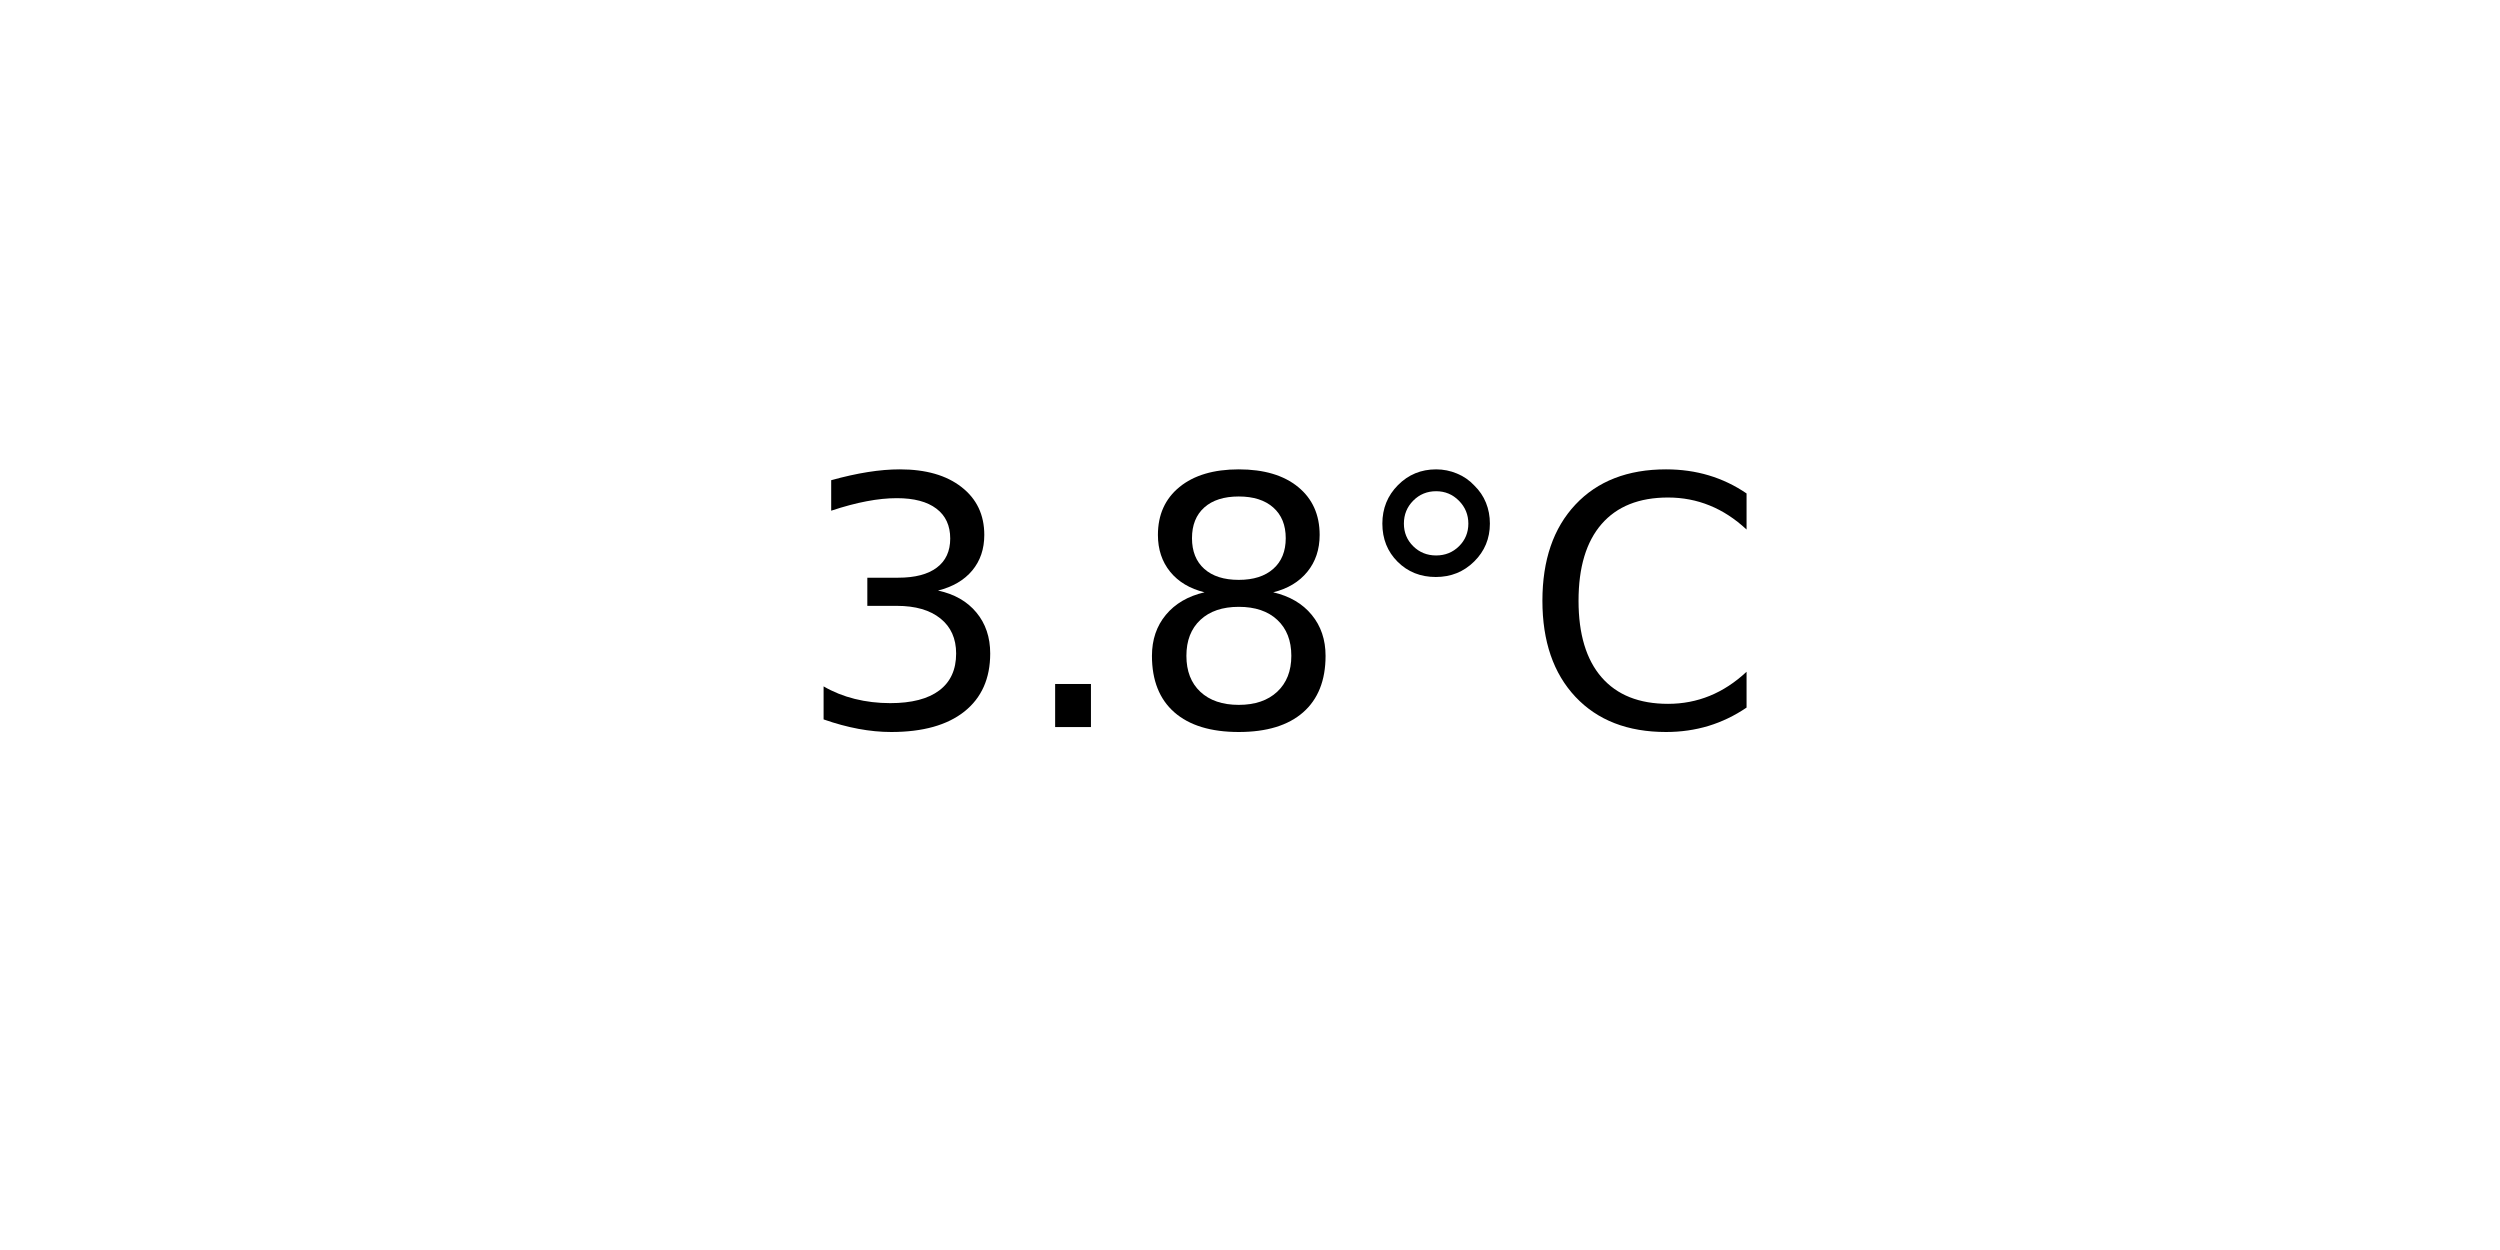
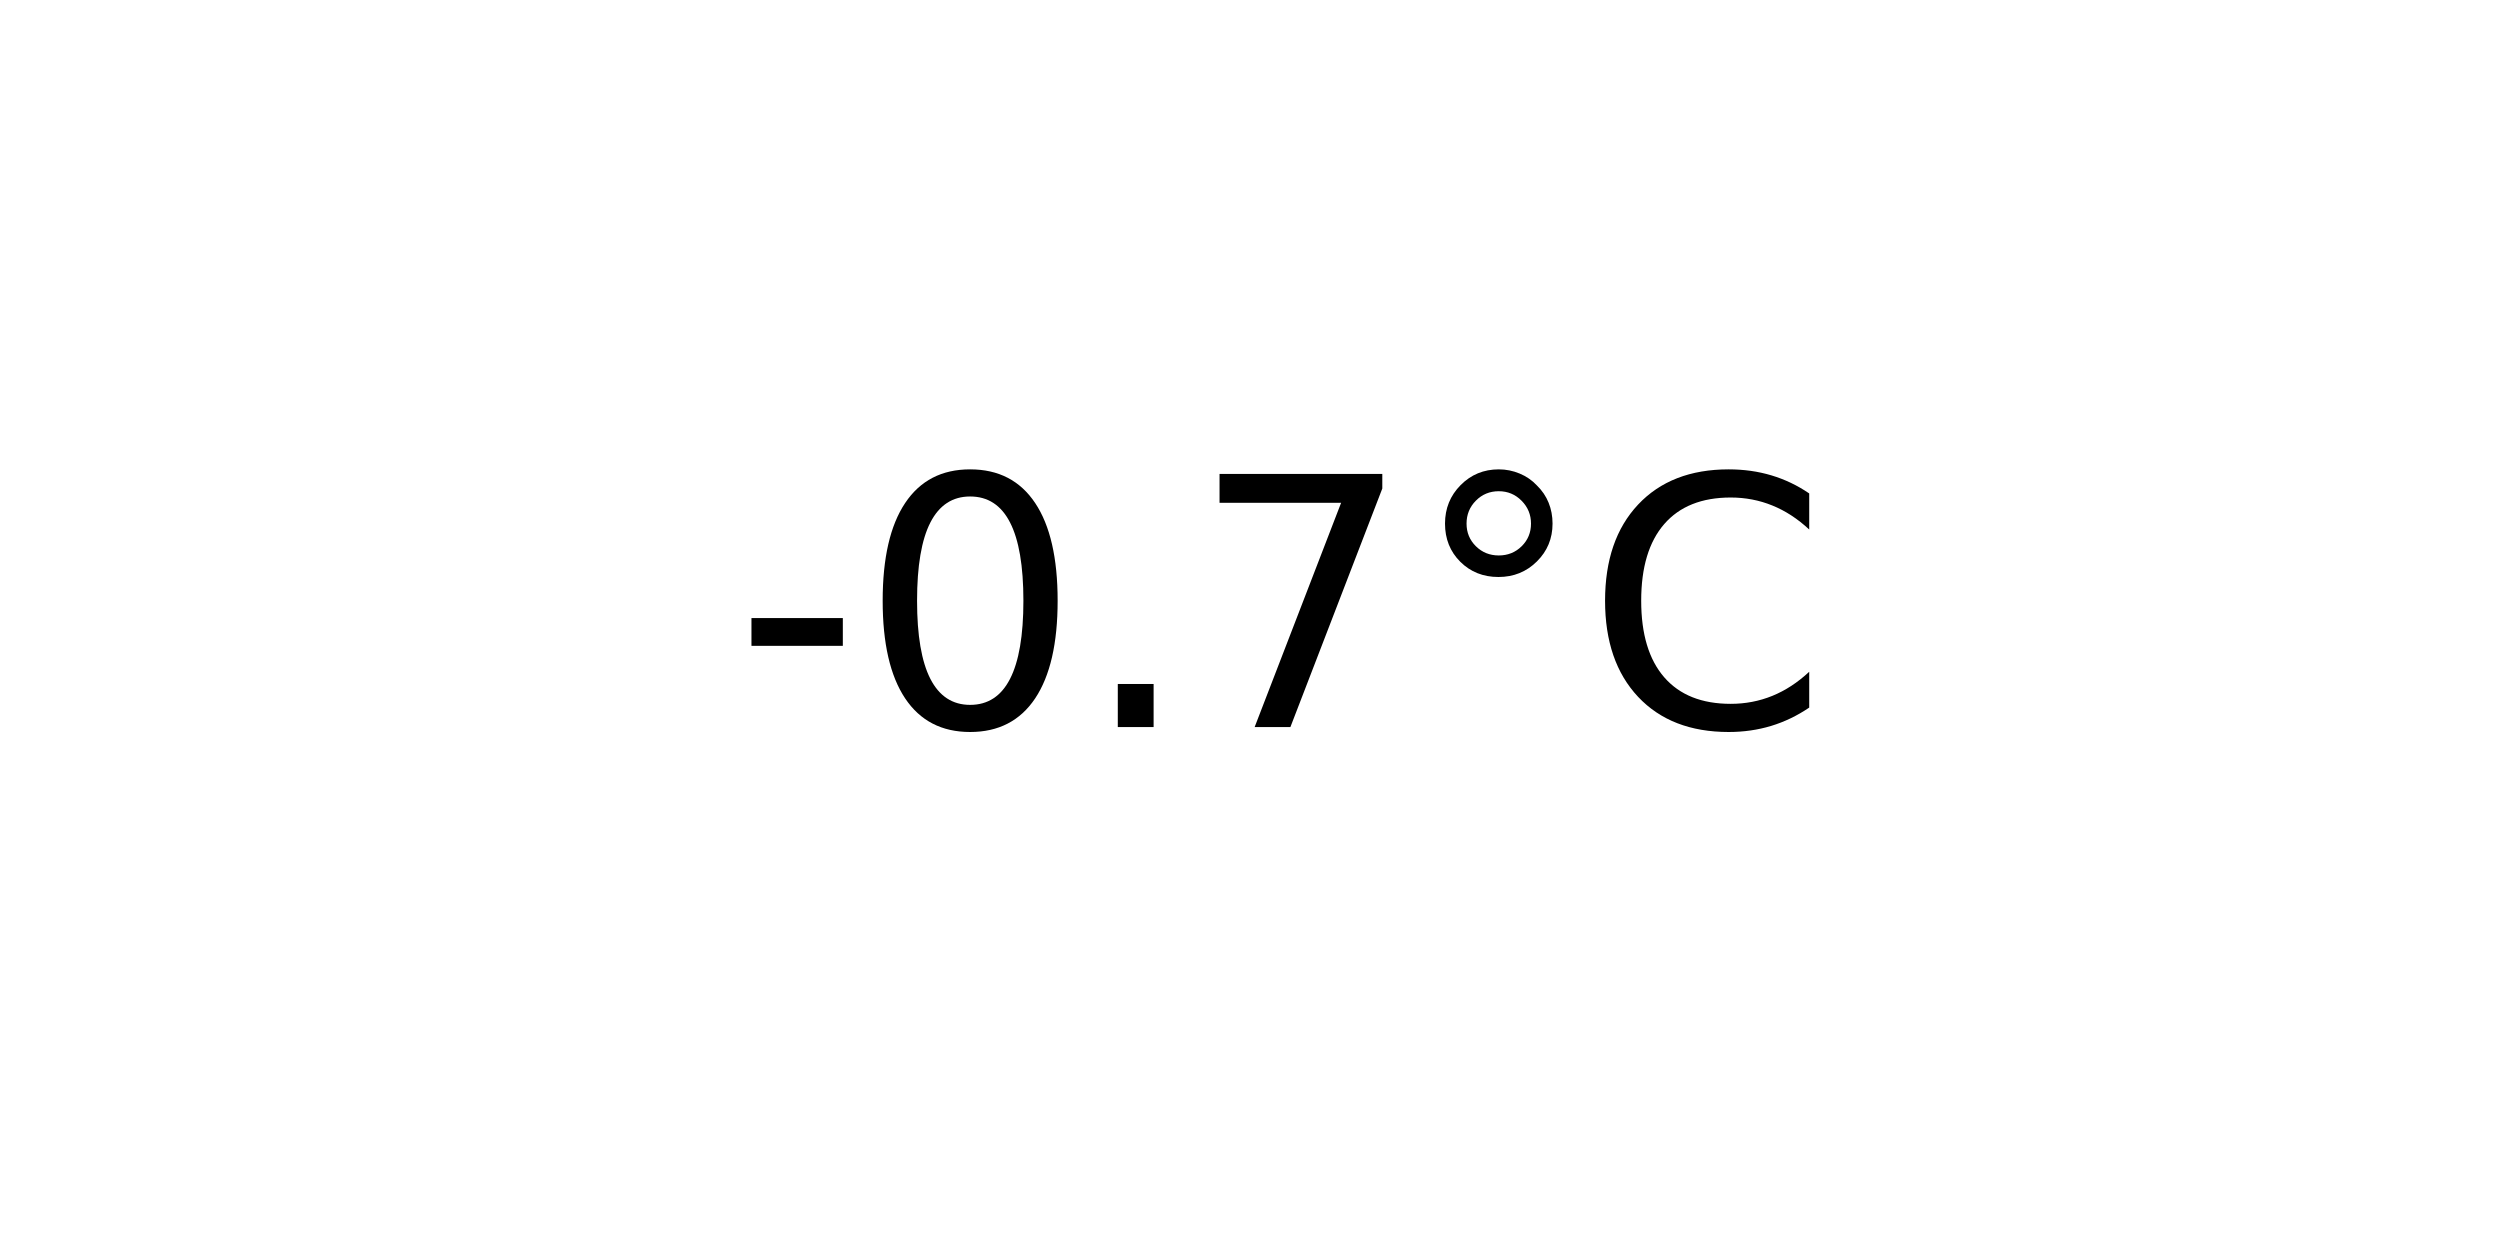
<svg xmlns="http://www.w3.org/2000/svg" xmlns:xlink="http://www.w3.org/1999/xlink" width="72pt" height="36pt" viewBox="0 0 72 36" version="1.1">
  <defs>
    <style type="text/css">*{stroke-linejoin: round; stroke-linecap: butt}</style>
  </defs>
  <g id="figure_1">
    <g id="axes_1">
      <g id="text_1">
-         <g transform="translate(22.95703 20.93937) scale(0.1 -0.1)">
+         <g transform="translate(21.15312 20.93937) scale(0.1 -0.1)">
          <defs>
-             <path id="DejaVuSans-33" d="M 2597 2516  Q 3050 2419 3304 2112  Q 3559 1806 3559 1356  Q 3559 666 3084 287  Q 2609 -91 1734 -91  Q 1441 -91 1130 -33  Q 819 25 488 141  L 488 750  Q 750 597 1062 519  Q 1375 441 1716 441  Q 2309 441 2620 675  Q 2931 909 2931 1356  Q 2931 1769 2642 2001  Q 2353 2234 1838 2234  L 1294 2234  L 1294 2753  L 1863 2753  Q 2328 2753 2575 2939  Q 2822 3125 2822 3475  Q 2822 3834 2567 4026  Q 2313 4219 1838 4219  Q 1578 4219 1281 4162  Q 984 4106 628 3988  L 628 4550  Q 988 4650 1302 4700  Q 1616 4750 1894 4750  Q 2613 4750 3031 4423  Q 3450 4097 3450 3541  Q 3450 3153 3228 2886  Q 3006 2619 2597 2516  z " transform="scale(0.015625)" />
+             <path id="DejaVuSans-2d" d="M 313 2009  L 1997 2009  L 1997 1497  L 313 1497  L 313 2009  z " transform="scale(0.015625)" />
+             <path id="DejaVuSans-30" d="M 2034 4250  Q 1547 4250 1301 3770  Q 1056 3291 1056 2328  Q 1056 1369 1301 889  Q 1547 409 2034 409  Q 2525 409 2770 889  Q 3016 1369 3016 2328  Q 3016 3291 2770 3770  Q 2525 4250 2034 4250  z M 2034 4750  Q 2819 4750 3233 4129  Q 3647 3509 3647 2328  Q 3647 1150 3233 529  Q 2819 -91 2034 -91  Q 1250 -91 836 529  Q 422 1150 422 2328  Q 422 3509 836 4129  Q 1250 4750 2034 4750  z " transform="scale(0.015625)" />
            <path id="DejaVuSans-2e" d="M 684 794  L 1344 794  L 1344 0  L 684 0  L 684 794  z " transform="scale(0.015625)" />
-             <path id="DejaVuSans-38" d="M 2034 2216  Q 1584 2216 1326 1975  Q 1069 1734 1069 1313  Q 1069 891 1326 650  Q 1584 409 2034 409  Q 2484 409 2743 651  Q 3003 894 3003 1313  Q 3003 1734 2745 1975  Q 2488 2216 2034 2216  z M 1403 2484  Q 997 2584 770 2862  Q 544 3141 544 3541  Q 544 4100 942 4425  Q 1341 4750 2034 4750  Q 2731 4750 3128 4425  Q 3525 4100 3525 3541  Q 3525 3141 3298 2862  Q 3072 2584 2669 2484  Q 3125 2378 3379 2068  Q 3634 1759 3634 1313  Q 3634 634 3220 271  Q 2806 -91 2034 -91  Q 1263 -91 848 271  Q 434 634 434 1313  Q 434 1759 690 2068  Q 947 2378 1403 2484  z M 1172 3481  Q 1172 3119 1398 2916  Q 1625 2713 2034 2713  Q 2441 2713 2670 2916  Q 2900 3119 2900 3481  Q 2900 3844 2670 4047  Q 2441 4250 2034 4250  Q 1625 4250 1398 4047  Q 1172 3844 1172 3481  z " transform="scale(0.015625)" />
+             <path id="DejaVuSans-37" d="M 525 4666  L 3525 4666  L 3525 4397  L 1831 0  L 1172 0  L 2766 4134  L 525 4134  L 525 4666  z " transform="scale(0.015625)" />
            <path id="DejaVuSans-b0" d="M 1600 4347  Q 1350 4347 1178 4173  Q 1006 4000 1006 3750  Q 1006 3503 1178 3333  Q 1350 3163 1600 3163  Q 1850 3163 2022 3333  Q 2194 3503 2194 3750  Q 2194 3997 2020 4172  Q 1847 4347 1600 4347  z M 1600 4750  Q 1800 4750 1984 4673  Q 2169 4597 2303 4453  Q 2447 4313 2519 4134  Q 2591 3956 2591 3750  Q 2591 3338 2302 3052  Q 2013 2766 1594 2766  Q 1172 2766 890 3047  Q 609 3328 609 3750  Q 609 4169 896 4459  Q 1184 4750 1600 4750  z " transform="scale(0.015625)" />
            <path id="DejaVuSans-43" d="M 4122 4306  L 4122 3641  Q 3803 3938 3442 4084  Q 3081 4231 2675 4231  Q 1875 4231 1450 3742  Q 1025 3253 1025 2328  Q 1025 1406 1450 917  Q 1875 428 2675 428  Q 3081 428 3442 575  Q 3803 722 4122 1019  L 4122 359  Q 3791 134 3420 21  Q 3050 -91 2638 -91  Q 1578 -91 968 557  Q 359 1206 359 2328  Q 359 3453 968 4101  Q 1578 4750 2638 4750  Q 3056 4750 3426 4639  Q 3797 4528 4122 4306  z " transform="scale(0.015625)" />
          </defs>
-           <use xlink:href="#DejaVuSans-33" />
-           <use xlink:href="#DejaVuSans-2e" x="63.623" />
-           <use xlink:href="#DejaVuSans-38" x="95.41" />
-           <use xlink:href="#DejaVuSans-b0" x="159.033" />
-           <use xlink:href="#DejaVuSans-43" x="209.033" />
+           <use xlink:href="#DejaVuSans-2d" />
+           <use xlink:href="#DejaVuSans-30" x="36.084" />
+           <use xlink:href="#DejaVuSans-2e" x="99.707" />
+           <use xlink:href="#DejaVuSans-37" x="131.494" />
+           <use xlink:href="#DejaVuSans-b0" x="195.117" />
+           <use xlink:href="#DejaVuSans-43" x="245.117" />
        </g>
      </g>
    </g>
  </g>
</svg>
